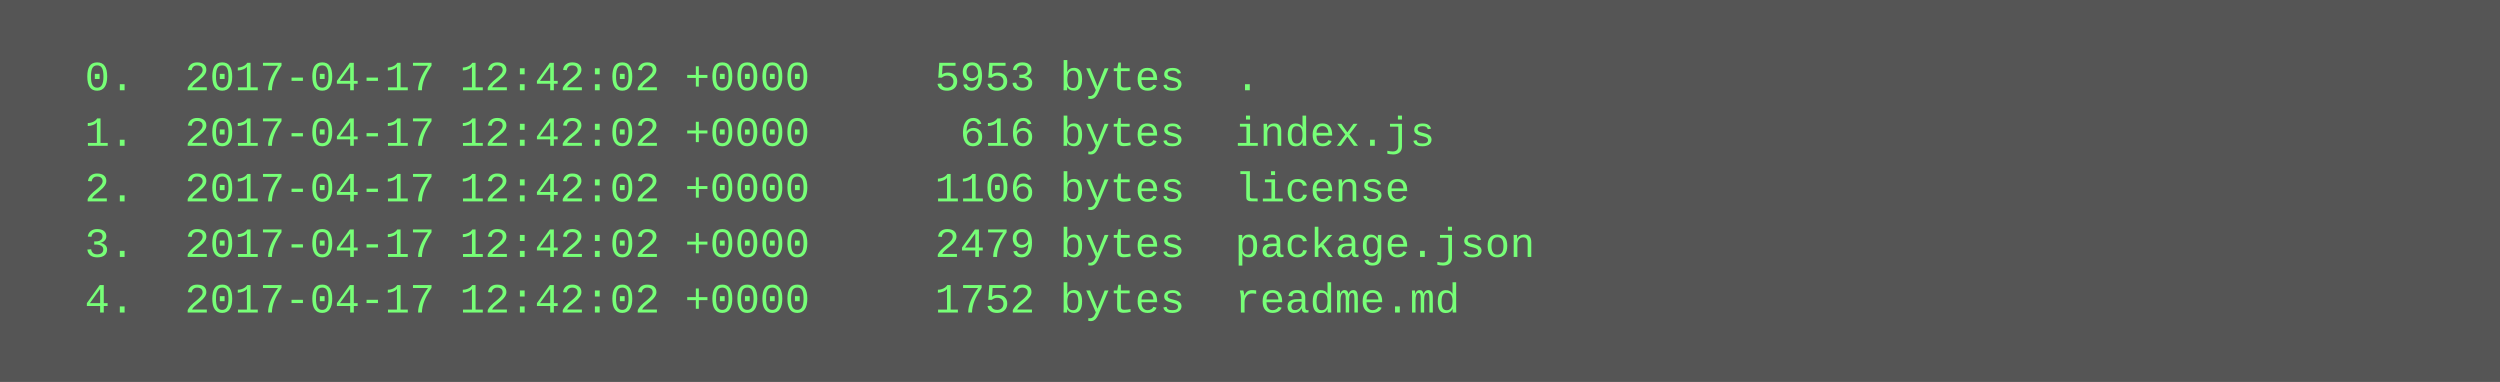
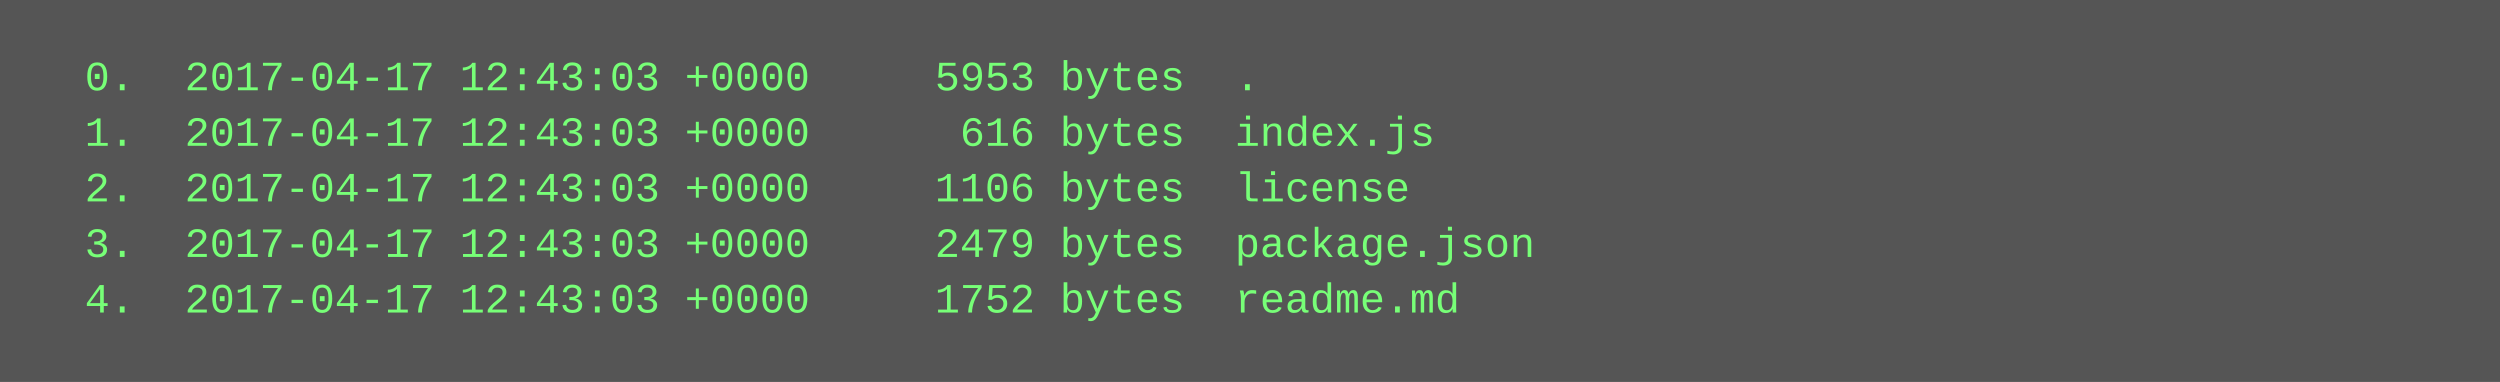
<svg xmlns="http://www.w3.org/2000/svg" height="110" width="720">
  <rect height="110" fill="#555" width="720" />
  <text fill="#7f7" font-family="Courier New" font-size="12" xml:space="preserve">
-     <tspan x="10" y="26">  0.  2017-04-17 12:42:02 +0000     5953 bytes  .</tspan>
-     <tspan x="10" y="42">  1.  2017-04-17 12:42:02 +0000      616 bytes  index.js</tspan>
-     <tspan x="10" y="58">  2.  2017-04-17 12:42:02 +0000     1106 bytes  license</tspan>
-     <tspan x="10" y="74">  3.  2017-04-17 12:42:02 +0000     2479 bytes  package.json</tspan>
-     <tspan x="10" y="90">  4.  2017-04-17 12:42:02 +0000     1752 bytes  readme.md</tspan>
+     <tspan x="10" y="26">  0.  2017-04-17 12:43:03 +0000     5953 bytes  .</tspan>
+     <tspan x="10" y="42">  1.  2017-04-17 12:43:03 +0000      616 bytes  index.js</tspan>
+     <tspan x="10" y="58">  2.  2017-04-17 12:43:03 +0000     1106 bytes  license</tspan>
+     <tspan x="10" y="74">  3.  2017-04-17 12:43:03 +0000     2479 bytes  package.json</tspan>
+     <tspan x="10" y="90">  4.  2017-04-17 12:43:03 +0000     1752 bytes  readme.md</tspan>
  </text>
</svg>
